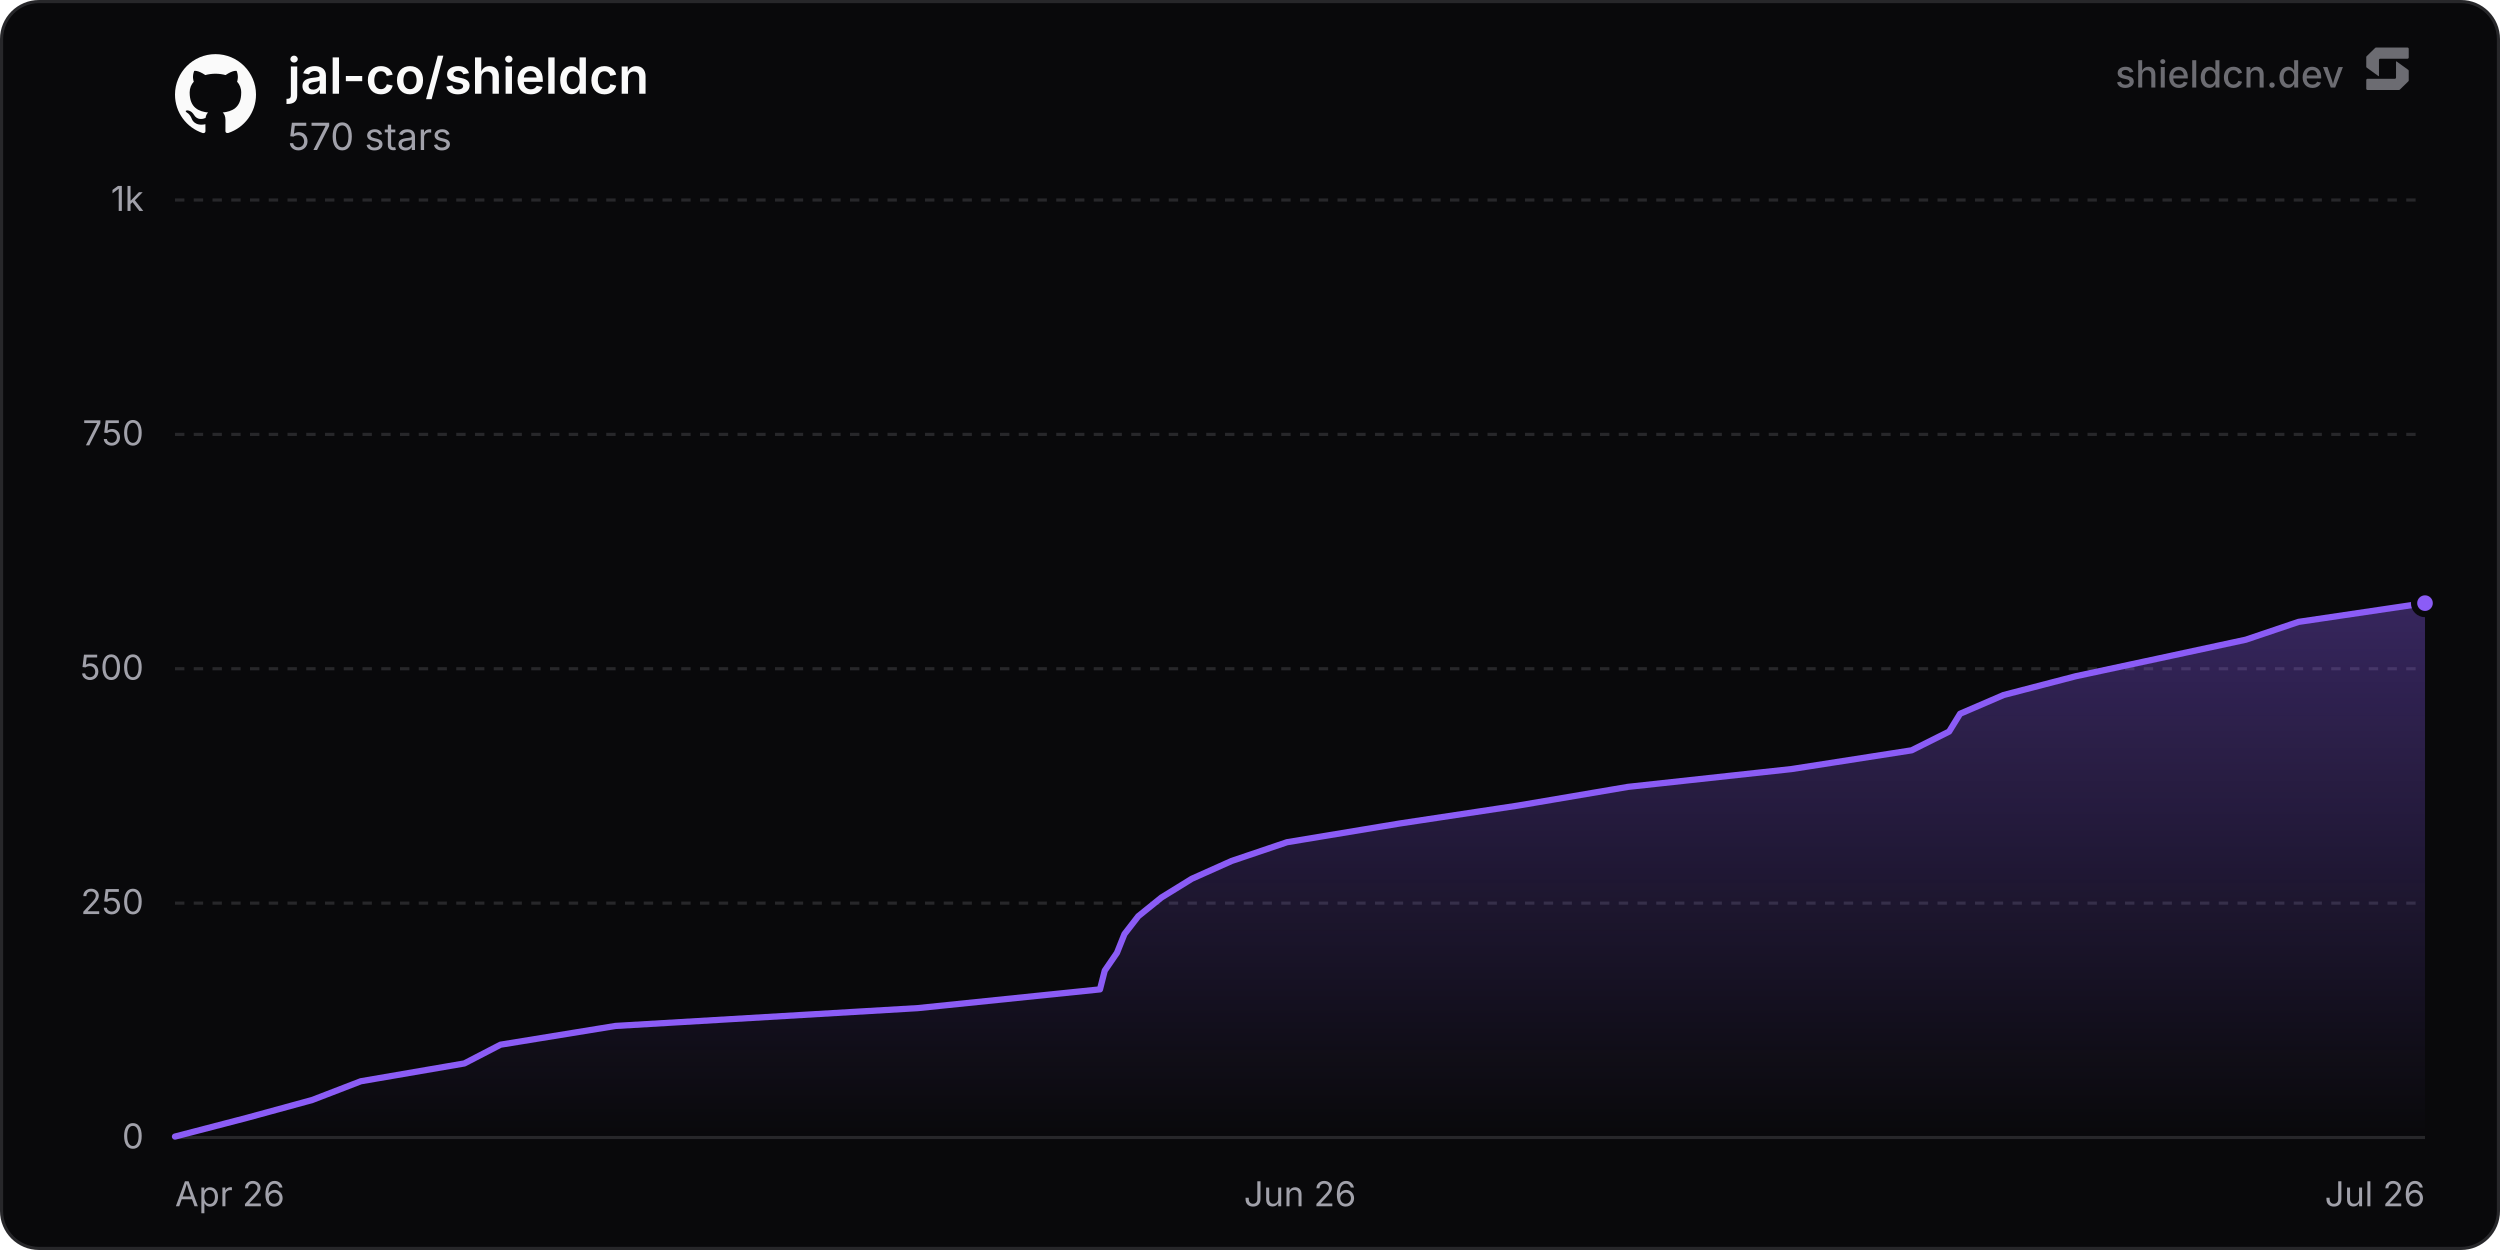
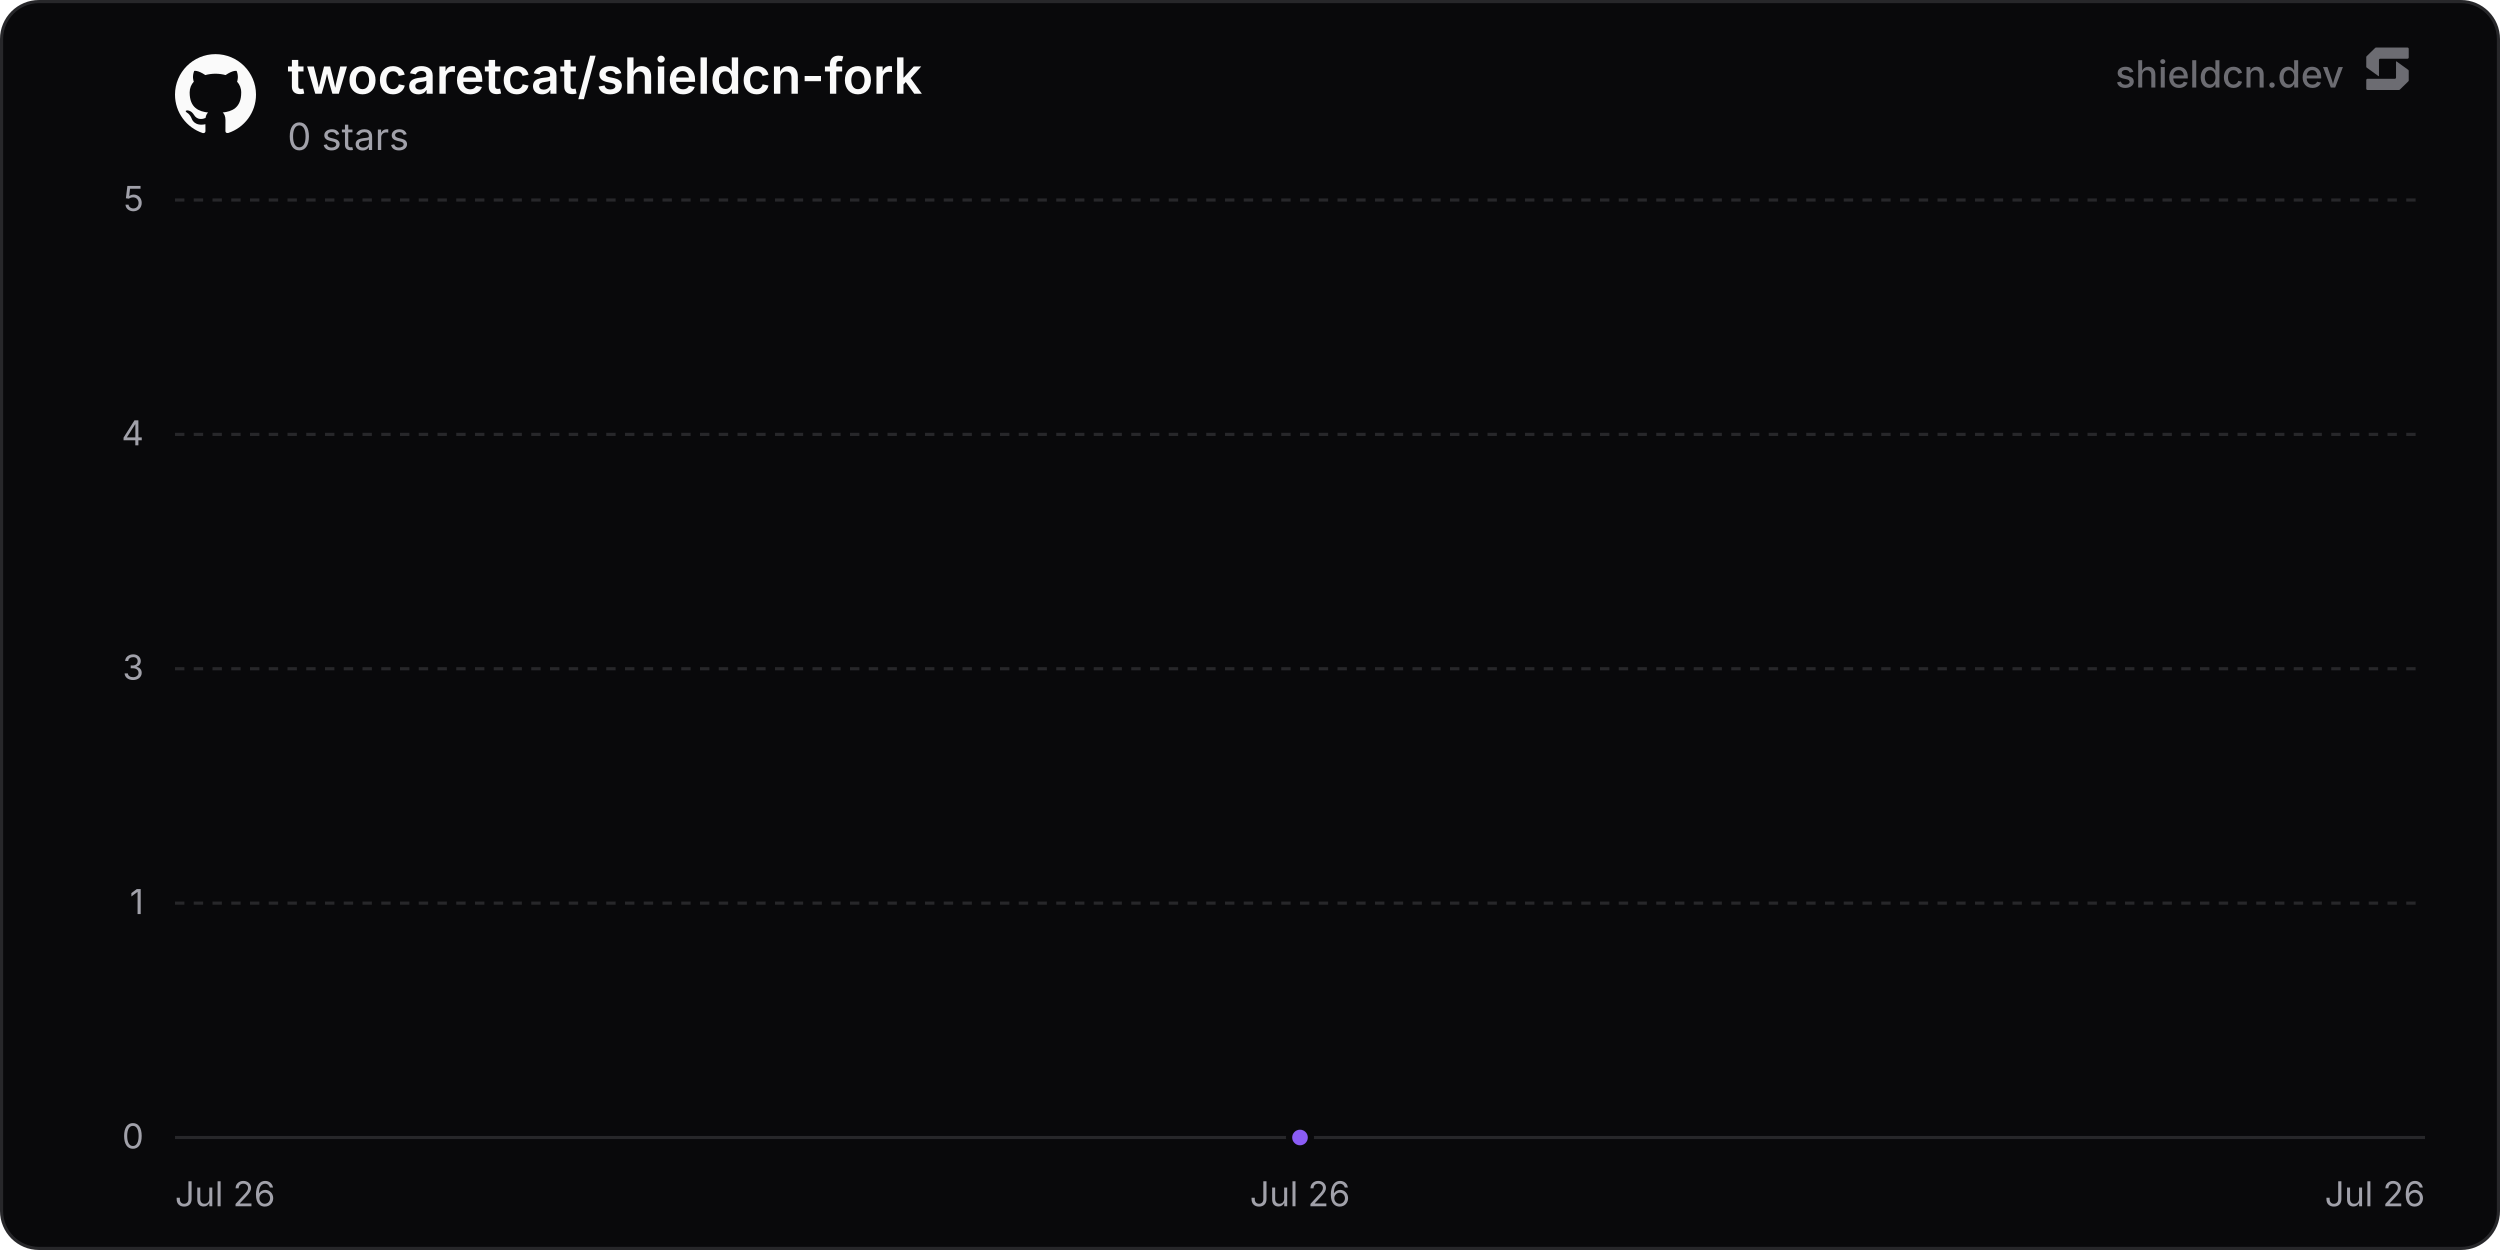
- <svg xmlns="http://www.w3.org/2000/svg" width="800" height="400" viewBox="0 0 800 400" role="img" aria-label="jal-co/shieldcn">
+ <svg xmlns="http://www.w3.org/2000/svg" width="800" height="400" viewBox="0 0 800 400" role="img" aria-label="twocaretcat/shieldcn-fork">
  <defs>
    <linearGradient id="chartFill0" x1="0" y1="0" x2="0" y2="1">
      <stop offset="0%" stop-color="rgba(139, 92, 246, 0.35)" />
      <stop offset="100%" stop-color="rgba(139, 92, 246, 0)" />
    </linearGradient>
  </defs>
  <rect x="0.5" y="0.5" width="799" height="399" rx="12" fill="#09090b" stroke="#27272a" stroke-width="1" />
  <line x1="56" y1="364" x2="776" y2="364" stroke="#27272a" stroke-width="1" />
  <text x="46" y="367.5" text-anchor="end" font-size="11" fill="#a1a1aa" font-family="'Inter', ui-sans-serif, system-ui, -apple-system, BlinkMacSystemFont, 'Segoe UI', Roboto, Helvetica, Arial, sans-serif">0</text>
  <line x1="56" y1="289" x2="776" y2="289" stroke="#27272a" stroke-width="1" stroke-dasharray="3 3" />
-   <text x="46" y="292.5" text-anchor="end" font-size="11" fill="#a1a1aa" font-family="'Inter', ui-sans-serif, system-ui, -apple-system, BlinkMacSystemFont, 'Segoe UI', Roboto, Helvetica, Arial, sans-serif">250</text>
+   <text x="46" y="292.5" text-anchor="end" font-size="11" fill="#a1a1aa" font-family="'Inter', ui-sans-serif, system-ui, -apple-system, BlinkMacSystemFont, 'Segoe UI', Roboto, Helvetica, Arial, sans-serif">1</text>
  <line x1="56" y1="214" x2="776" y2="214" stroke="#27272a" stroke-width="1" stroke-dasharray="3 3" />
-   <text x="46" y="217.5" text-anchor="end" font-size="11" fill="#a1a1aa" font-family="'Inter', ui-sans-serif, system-ui, -apple-system, BlinkMacSystemFont, 'Segoe UI', Roboto, Helvetica, Arial, sans-serif">500</text>
+   <text x="46" y="217.5" text-anchor="end" font-size="11" fill="#a1a1aa" font-family="'Inter', ui-sans-serif, system-ui, -apple-system, BlinkMacSystemFont, 'Segoe UI', Roboto, Helvetica, Arial, sans-serif">3</text>
  <line x1="56" y1="139" x2="776" y2="139" stroke="#27272a" stroke-width="1" stroke-dasharray="3 3" />
-   <text x="46" y="142.5" text-anchor="end" font-size="11" fill="#a1a1aa" font-family="'Inter', ui-sans-serif, system-ui, -apple-system, BlinkMacSystemFont, 'Segoe UI', Roboto, Helvetica, Arial, sans-serif">750</text>
+   <text x="46" y="142.5" text-anchor="end" font-size="11" fill="#a1a1aa" font-family="'Inter', ui-sans-serif, system-ui, -apple-system, BlinkMacSystemFont, 'Segoe UI', Roboto, Helvetica, Arial, sans-serif">4</text>
  <line x1="56" y1="64" x2="776" y2="64" stroke="#27272a" stroke-width="1" stroke-dasharray="3 3" />
-   <text x="46" y="67.5" text-anchor="end" font-size="11" fill="#a1a1aa" font-family="'Inter', ui-sans-serif, system-ui, -apple-system, BlinkMacSystemFont, 'Segoe UI', Roboto, Helvetica, Arial, sans-serif">1k</text>
-   <text x="56" y="386" text-anchor="start" font-size="11" fill="#a1a1aa" font-family="'Inter', ui-sans-serif, system-ui, -apple-system, BlinkMacSystemFont, 'Segoe UI', Roboto, Helvetica, Arial, sans-serif">Apr 26</text>
-   <text x="416" y="386" text-anchor="middle" font-size="11" fill="#a1a1aa" font-family="'Inter', ui-sans-serif, system-ui, -apple-system, BlinkMacSystemFont, 'Segoe UI', Roboto, Helvetica, Arial, sans-serif">Jun 26</text>
+   <text x="46" y="67.5" text-anchor="end" font-size="11" fill="#a1a1aa" font-family="'Inter', ui-sans-serif, system-ui, -apple-system, BlinkMacSystemFont, 'Segoe UI', Roboto, Helvetica, Arial, sans-serif">5</text>
+   <text x="56" y="386" text-anchor="start" font-size="11" fill="#a1a1aa" font-family="'Inter', ui-sans-serif, system-ui, -apple-system, BlinkMacSystemFont, 'Segoe UI', Roboto, Helvetica, Arial, sans-serif">Jul 26</text>
+   <text x="416" y="386" text-anchor="middle" font-size="11" fill="#a1a1aa" font-family="'Inter', ui-sans-serif, system-ui, -apple-system, BlinkMacSystemFont, 'Segoe UI', Roboto, Helvetica, Arial, sans-serif">Jul 26</text>
  <text x="776" y="386" text-anchor="end" font-size="11" fill="#a1a1aa" font-family="'Inter', ui-sans-serif, system-ui, -apple-system, BlinkMacSystemFont, 'Segoe UI', Roboto, Helvetica, Arial, sans-serif">Jul 26</text>
-   <path d="M56 363.7 L79.05 357.7 L99.9 352 L115.47 346 L148.59 340.3 L160.17 334.3 L196.96 328.3 L293.65 322.6 L351.99 316.6 L353.52 310.6 L357.43 304.9 L359.83 298.9 L364.24 293.2 L371.67 287.2 L381.39 281.2 L394.14 275.5 L411.87 269.5 L448.01 263.5 L485.68 257.8 L520.94 251.8 L573.28 246.1 L611.72 240.1 L623.72 234.1 L627.23 228.4 L641.16 222.4 L664.21 216.4 L690.79 210.7 L718.66 204.7 L735.54 199 L776 193 L776 364 L56 364 Z" fill="url(#chartFill0)" />
-   <path d="M56 363.7 L79.05 357.7 L99.9 352 L115.47 346 L148.59 340.3 L160.17 334.3 L196.96 328.3 L293.65 322.6 L351.99 316.6 L353.52 310.6 L357.43 304.9 L359.83 298.9 L364.24 293.2 L371.67 287.2 L381.39 281.2 L394.14 275.5 L411.87 269.5 L448.01 263.5 L485.68 257.8 L520.94 251.8 L573.28 246.1 L611.72 240.1 L623.72 234.1 L627.23 228.4 L641.16 222.4 L664.21 216.4 L690.79 210.7 L718.66 204.7 L735.54 199 L776 193" fill="none" stroke="#8b5cf6" stroke-width="2" stroke-linejoin="round" stroke-linecap="round" />
-   <circle cx="776" cy="193" r="3.5" fill="#8b5cf6" stroke="#09090b" stroke-width="2" />
+   <path d="M416 364 L416 364 L416 364 Z" fill="url(#chartFill0)" />
+   <path d="M416 364" fill="none" stroke="#8b5cf6" stroke-width="2" stroke-linejoin="round" stroke-linecap="round" />
+   <circle cx="416" cy="364" r="3.5" fill="#8b5cf6" stroke="#09090b" stroke-width="2" />
  <g transform="translate(56, 17) scale(1.08)" fill="#fafafa">
    <path d="M12 .297c-6.63 0-12 5.373-12 12 0 5.303 3.438 9.8 8.205 11.385.6.113.82-.258.82-.577 0-.285-.01-1.04-.015-2.04-3.338.724-4.042-1.61-4.042-1.61C4.422 18.07 3.633 17.7 3.633 17.7c-1.087-.744.084-.729.084-.729 1.205.084 1.838 1.236 1.838 1.236 1.07 1.835 2.809 1.305 3.495.998.108-.776.417-1.305.76-1.605-2.665-.3-5.466-1.332-5.466-5.93 0-1.31.465-2.38 1.235-3.22-.135-.303-.54-1.523.105-3.176 0 0 1.005-.322 3.3 1.23.96-.267 1.98-.399 3-.405 1.02.006 2.04.138 3 .405 2.28-1.552 3.285-1.23 3.285-1.23.645 1.653.24 2.873.12 3.176.765.84 1.23 1.91 1.23 3.22 0 4.61-2.805 5.625-5.475 5.92.42.36.81 1.096.81 2.22 0 1.606-.015 2.896-.015 3.286 0 .315.21.69.825.57C20.565 22.092 24 17.592 24 12.297c0-6.627-5.373-12-12-12" />
  </g>
-   <text x="92" y="30" font-size="16" font-weight="600" fill="#fafafa" font-family="'Inter', ui-sans-serif, system-ui, -apple-system, BlinkMacSystemFont, 'Segoe UI', Roboto, Helvetica, Arial, sans-serif">jal-co/shieldcn</text>
-   <text x="92" y="48" font-size="12" fill="#a1a1aa" font-family="'Inter', ui-sans-serif, system-ui, -apple-system, BlinkMacSystemFont, 'Segoe UI', Roboto, Helvetica, Arial, sans-serif">570 stars</text>
+   <text x="92" y="30" font-size="16" font-weight="600" fill="#fafafa" font-family="'Inter', ui-sans-serif, system-ui, -apple-system, BlinkMacSystemFont, 'Segoe UI', Roboto, Helvetica, Arial, sans-serif">twocaretcat/shieldcn-fork</text>
+   <text x="92" y="48" font-size="12" fill="#a1a1aa" font-family="'Inter', ui-sans-serif, system-ui, -apple-system, BlinkMacSystemFont, 'Segoe UI', Roboto, Helvetica, Arial, sans-serif">0 stars</text>
  <g fill-opacity="0.65">
    <text x="750" y="28" text-anchor="end" font-size="12" font-weight="500" fill="#a1a1aa" font-family="'Inter', ui-sans-serif, system-ui, -apple-system, BlinkMacSystemFont, 'Segoe UI', Roboto, Helvetica, Arial, sans-serif">shieldcn.dev</text>
    <g transform="translate(756, 14) scale(0.01)" fill="#a1a1aa">
      <path d="M1088.4,565.1c-6.5-4.7-15.5,0-15.5,7.9v510.2c0,21.3-18.1,38.6-40.4,38.6H160.9c-22.3,0-40.4,17.3-40.4,38.6v280.8c0,21.3,18.1,38.6,40.4,38.6h1004.5c10.8,0,21.2-4.2,28.8-11.6l273.4-266.3c7.4-7.2,11.6-16.9,11.6-27v-308.7c0-12.1-5.9-23.5-16.1-30.8l-374.7-270.3Z" />
      <path d="M511.2,1035.9c6.5,4.7,15.5,0,15.5-7.9v-510.2c0-21.3,18.1-38.6,40.4-38.6h871.7c22.3,0,40.4-17.3,40.4-38.6V159.7c0-21.3-18.1-38.6-40.4-38.6H434.3c-10.8,0-21.2,4.2-28.8,11.6L132,399c-7.4,7.2-11.6,16.9-11.6,27v308.7c0,12.1,5.9,23.5,16.1,30.8l374.7,270.3Z" />
    </g>
  </g>
</svg>
